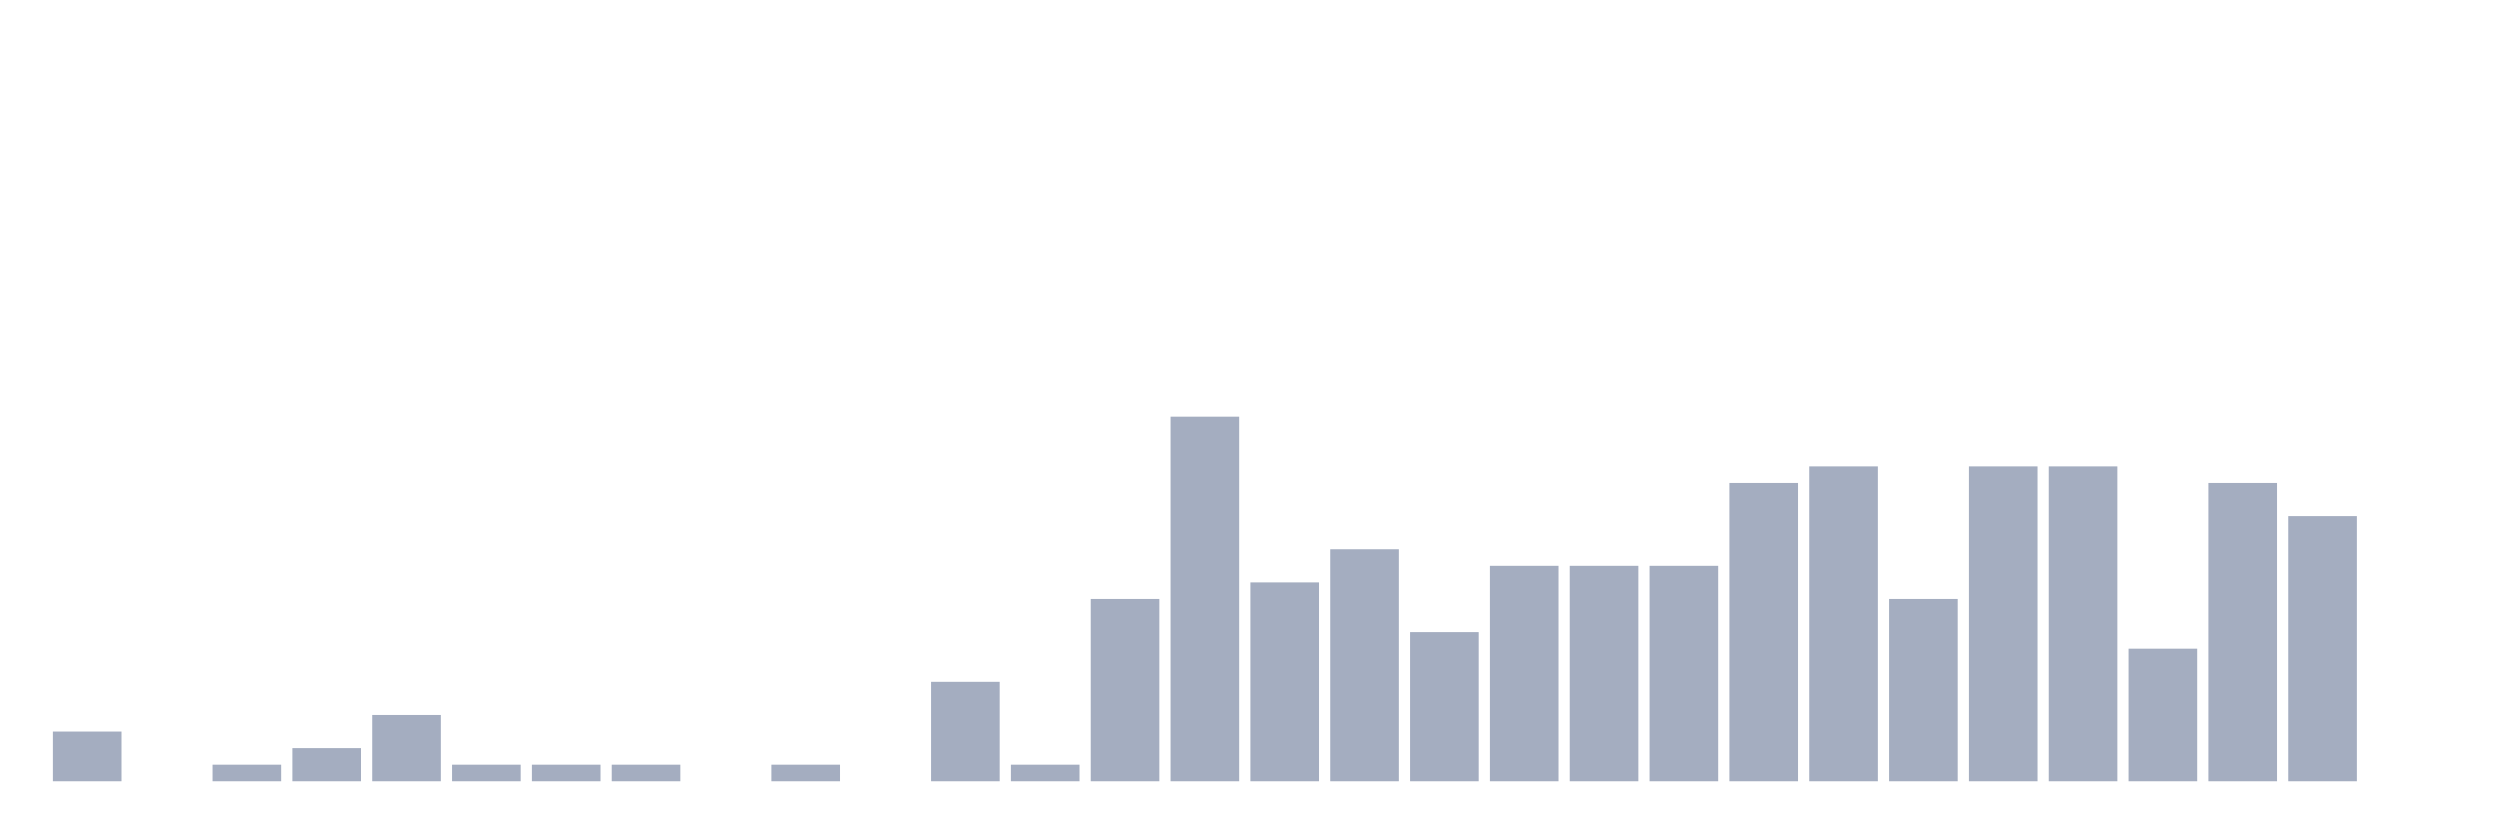
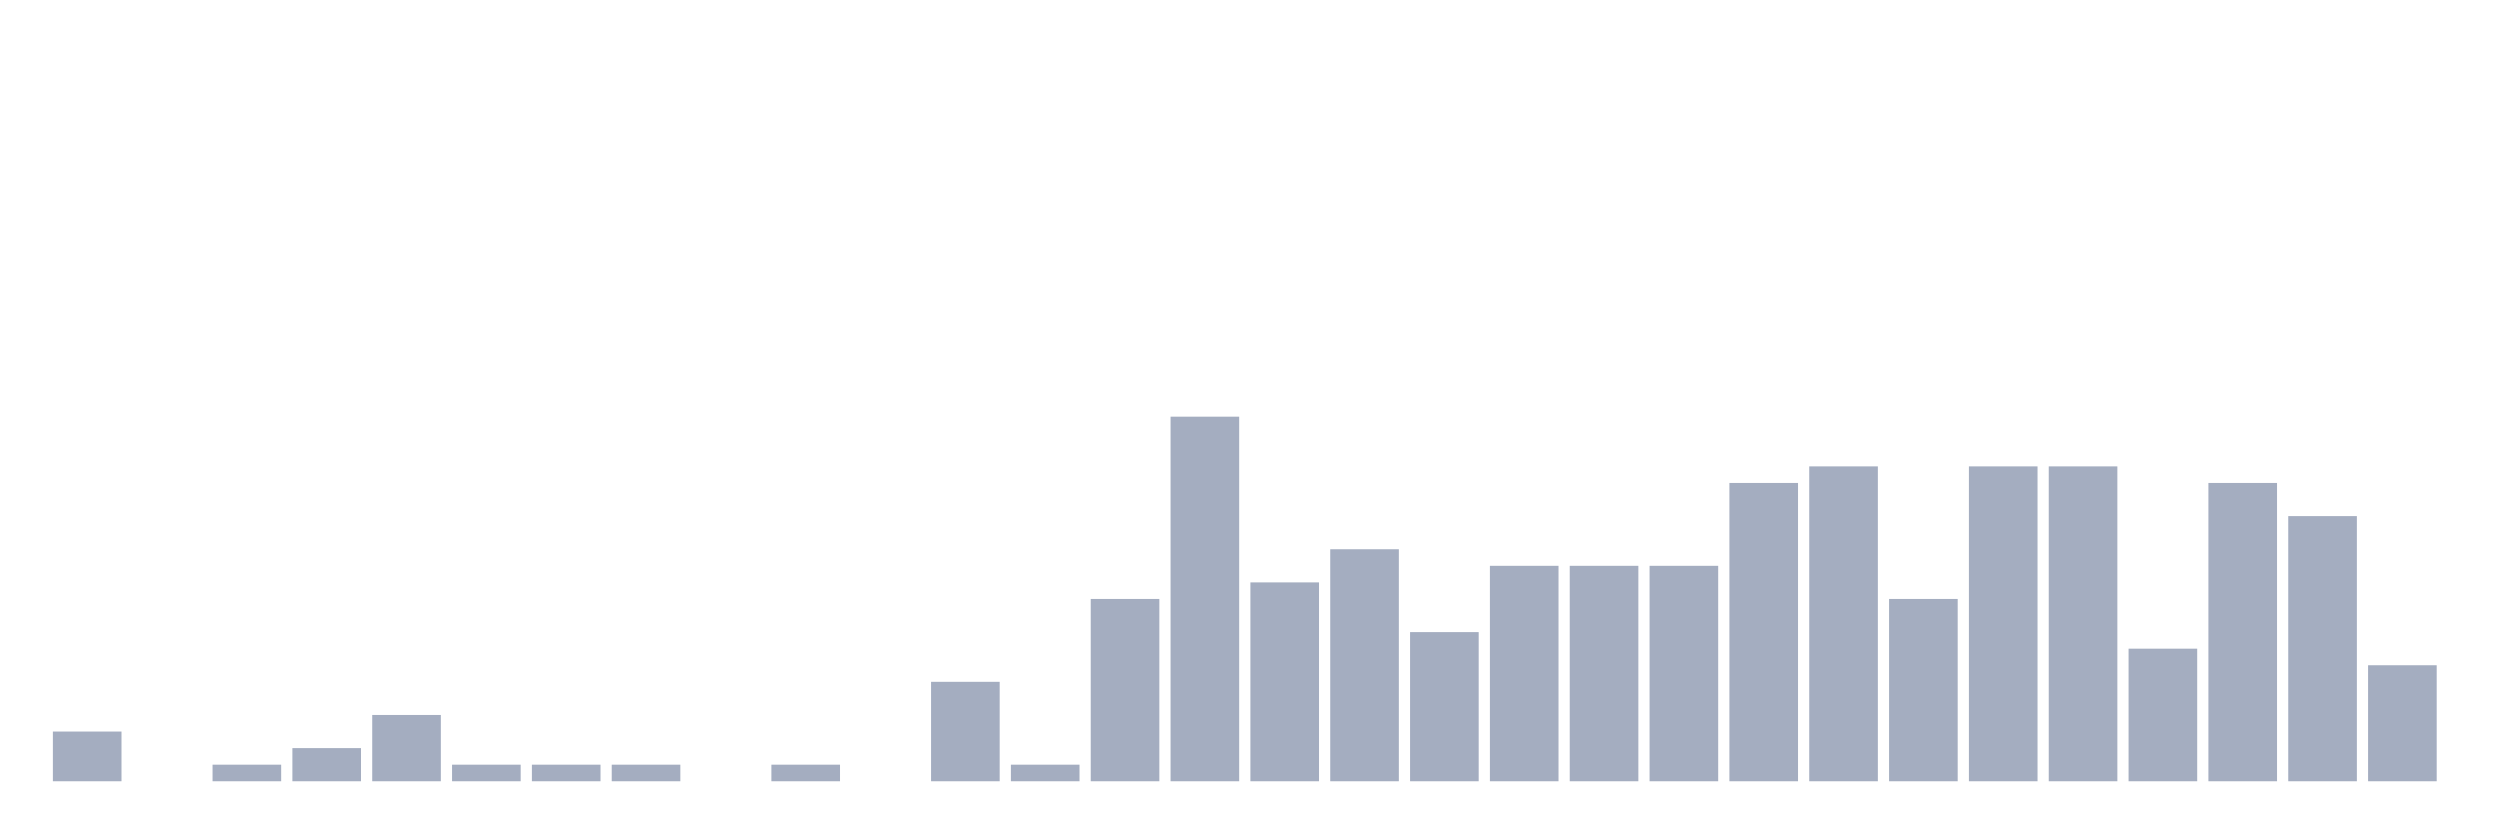
<svg xmlns="http://www.w3.org/2000/svg" viewBox="0 0 480 160">
  <g transform="translate(10,10)">
    <rect class="bar" x="0.153" width="13.175" y="130.455" height="9.545" fill="rgb(164,173,192)" />
    <rect class="bar" x="15.482" width="13.175" y="140" height="0" fill="rgb(164,173,192)" />
    <rect class="bar" x="30.81" width="13.175" y="136.818" height="3.182" fill="rgb(164,173,192)" />
    <rect class="bar" x="46.138" width="13.175" y="133.636" height="6.364" fill="rgb(164,173,192)" />
    <rect class="bar" x="61.466" width="13.175" y="127.273" height="12.727" fill="rgb(164,173,192)" />
    <rect class="bar" x="76.794" width="13.175" y="136.818" height="3.182" fill="rgb(164,173,192)" />
    <rect class="bar" x="92.123" width="13.175" y="136.818" height="3.182" fill="rgb(164,173,192)" />
    <rect class="bar" x="107.451" width="13.175" y="136.818" height="3.182" fill="rgb(164,173,192)" />
    <rect class="bar" x="122.779" width="13.175" y="140" height="0" fill="rgb(164,173,192)" />
    <rect class="bar" x="138.107" width="13.175" y="136.818" height="3.182" fill="rgb(164,173,192)" />
    <rect class="bar" x="153.436" width="13.175" y="140" height="0" fill="rgb(164,173,192)" />
    <rect class="bar" x="168.764" width="13.175" y="120.909" height="19.091" fill="rgb(164,173,192)" />
    <rect class="bar" x="184.092" width="13.175" y="136.818" height="3.182" fill="rgb(164,173,192)" />
    <rect class="bar" x="199.42" width="13.175" y="105" height="35" fill="rgb(164,173,192)" />
    <rect class="bar" x="214.748" width="13.175" y="70" height="70" fill="rgb(164,173,192)" />
    <rect class="bar" x="230.077" width="13.175" y="101.818" height="38.182" fill="rgb(164,173,192)" />
    <rect class="bar" x="245.405" width="13.175" y="95.455" height="44.545" fill="rgb(164,173,192)" />
    <rect class="bar" x="260.733" width="13.175" y="111.364" height="28.636" fill="rgb(164,173,192)" />
    <rect class="bar" x="276.061" width="13.175" y="98.636" height="41.364" fill="rgb(164,173,192)" />
    <rect class="bar" x="291.39" width="13.175" y="98.636" height="41.364" fill="rgb(164,173,192)" />
    <rect class="bar" x="306.718" width="13.175" y="98.636" height="41.364" fill="rgb(164,173,192)" />
    <rect class="bar" x="322.046" width="13.175" y="82.727" height="57.273" fill="rgb(164,173,192)" />
    <rect class="bar" x="337.374" width="13.175" y="79.545" height="60.455" fill="rgb(164,173,192)" />
    <rect class="bar" x="352.702" width="13.175" y="105" height="35" fill="rgb(164,173,192)" />
    <rect class="bar" x="368.031" width="13.175" y="79.545" height="60.455" fill="rgb(164,173,192)" />
    <rect class="bar" x="383.359" width="13.175" y="79.545" height="60.455" fill="rgb(164,173,192)" />
    <rect class="bar" x="398.687" width="13.175" y="114.545" height="25.455" fill="rgb(164,173,192)" />
    <rect class="bar" x="414.015" width="13.175" y="82.727" height="57.273" fill="rgb(164,173,192)" />
    <rect class="bar" x="429.344" width="13.175" y="89.091" height="50.909" fill="rgb(164,173,192)" />
-     <rect class="bar" x="444.672" width="13.175" y="140" height="0" fill="rgb(164,173,192)" />
+     <rect class="bar" x="444.672" width="13.175" y="117.727" height="22.273" fill="rgb(164,173,192)" />
  </g>
</svg>
